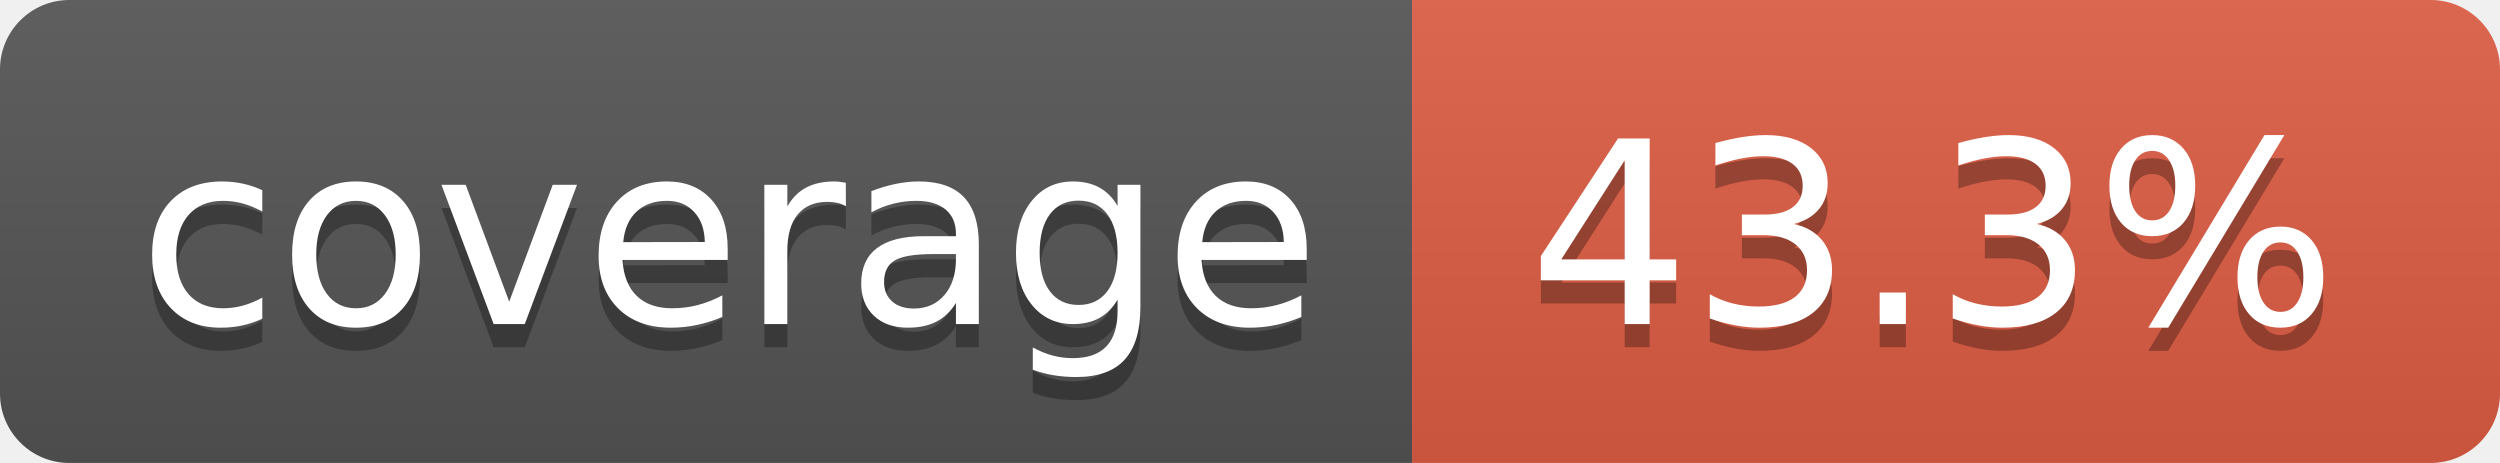
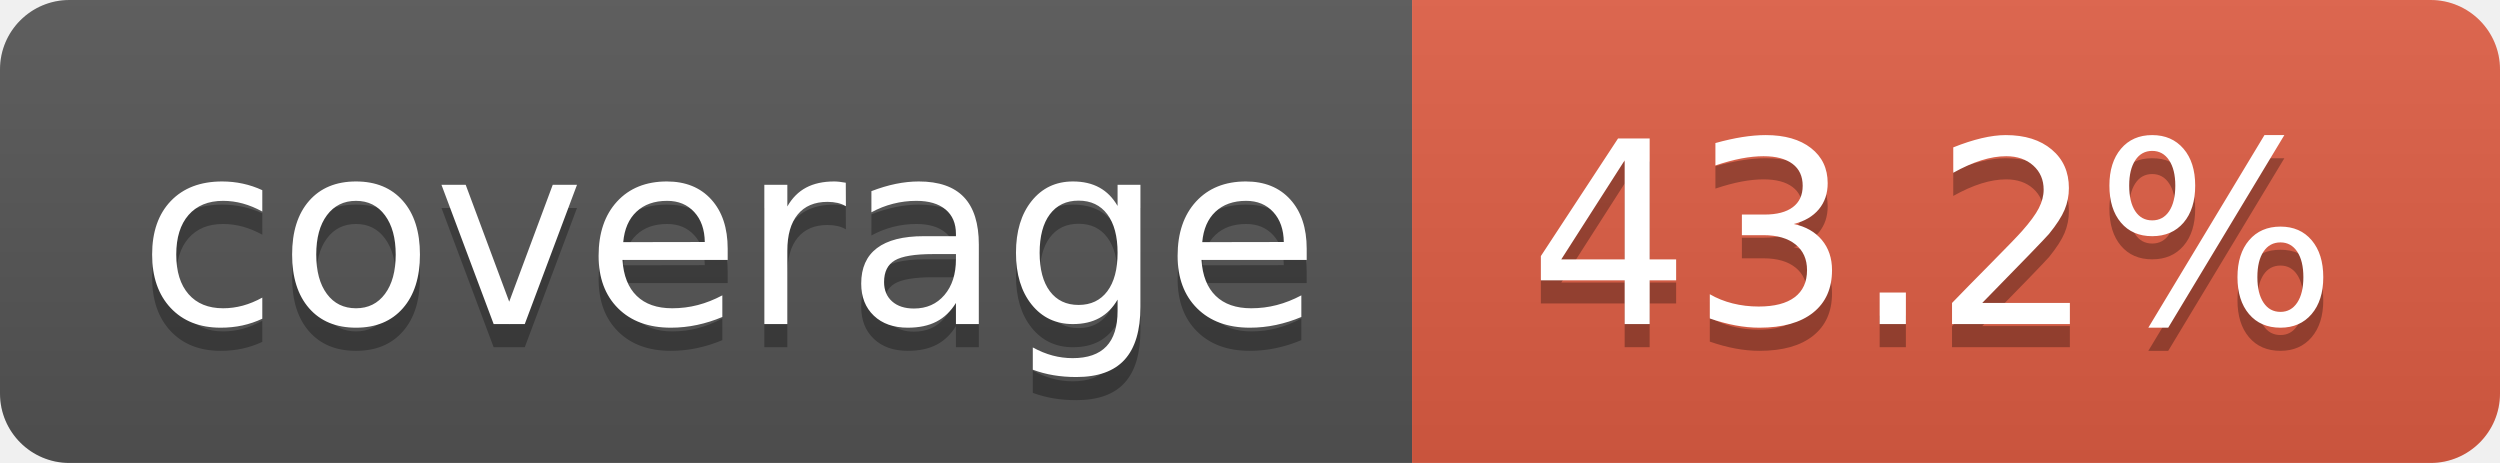
- <svg xmlns="http://www.w3.org/2000/svg" width="108" height="20" role="img" aria-label="coverage: 43.3%">
+ <svg xmlns="http://www.w3.org/2000/svg" width="108" height="20" role="img" aria-label="coverage: 43.2%">
  <linearGradient id="s" x2="0" y2="100%">
    <stop offset="0" stop-color="#bbb" stop-opacity=".1" />
    <stop offset="1" stop-opacity=".1" />
  </linearGradient>
  <clipPath id="r">
    <rect width="108" height="20" rx="3" fill="#fff" />
  </clipPath>
  <g clip-path="url(#r)">
    <rect width="61" height="20" fill="#555" />
    <rect x="61" width="47" height="20" fill="#e05d44" />
    <rect width="108" height="20" fill="url(#s)" />
  </g>
  <g fill="#fff" text-anchor="middle" font-family="Verdana,Geneva,DejaVu Sans,sans-serif" text-rendering="geometricPrecision" font-size="110">
    <text aria-hidden="true" x="315" y="150" fill="#010101" fill-opacity=".3" transform="scale(.1)" textLength="510">coverage</text>
    <text x="315" y="140" transform="scale(.1)" fill="#fff" textLength="510">coverage</text>
-     <text aria-hidden="true" x="835" y="150" fill="#010101" fill-opacity=".3" transform="scale(.1)" textLength="370">43.3%</text>
-     <text x="835" y="140" transform="scale(.1)" fill="#fff" textLength="370">43.3%</text>
+     <text aria-hidden="true" x="835" y="150" fill="#010101" fill-opacity=".3" transform="scale(.1)" textLength="370">43.2%</text>
+     <text x="835" y="140" transform="scale(.1)" fill="#fff" textLength="370">43.2%</text>
  </g>
</svg>
